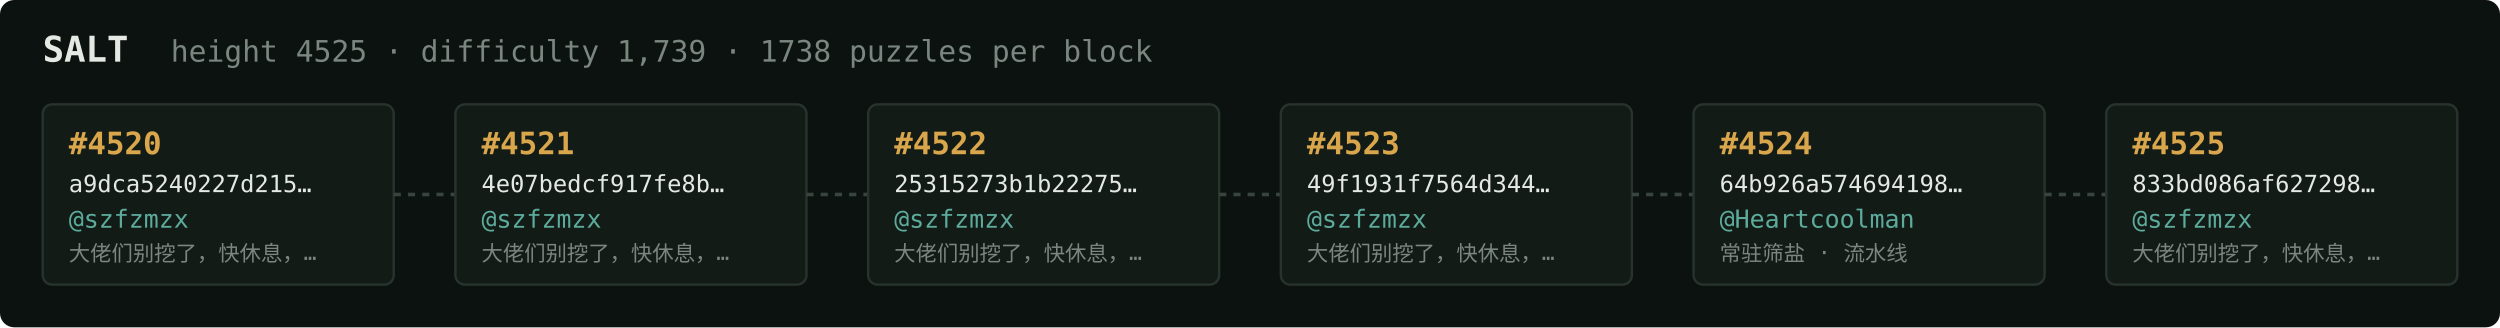
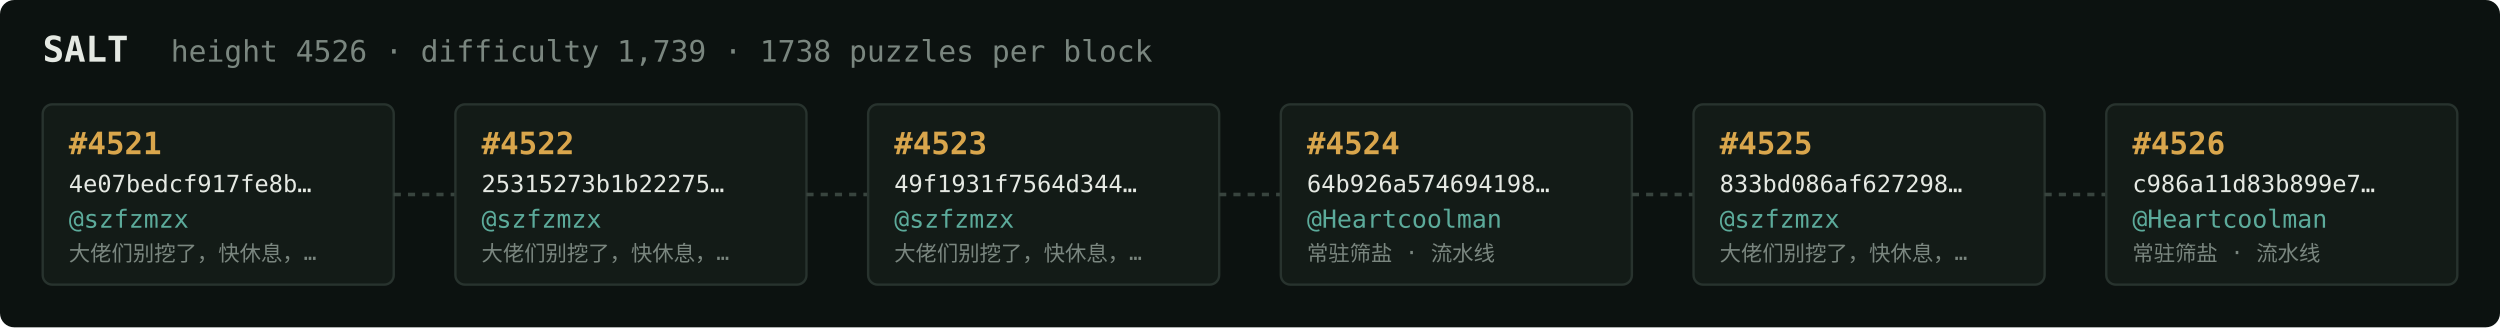
<svg xmlns="http://www.w3.org/2000/svg" width="1054" height="138" viewBox="0 0 1054 138" font-family="ui-monospace,SFMono-Regular,Menlo,monospace">
  <rect fill="#0c1210" width="1054" height="138" rx="6" />
  <text x="18" y="26" fill="#e5e9e3" font-size="15" font-weight="700">SALT</text>
-   <text x="72" y="26" fill="#7a867f" font-size="12.5">height 4525 · difficulty 1,739 · 1738 puzzles per block</text>
+   <text x="72" y="26" fill="#7a867f" font-size="12.5">height 4526 · difficulty 1,739 · 1738 puzzles per block</text>
  <rect x="18" y="44" width="148" height="76" rx="4" fill="#131b17" stroke="#28332e" stroke-width="1" />
-   <text x="29" y="65" fill="#d9a64c" font-size="13" font-weight="700">#4520</text>
-   <text x="29" y="81" fill="#e5e9e3" font-size="10">a9dca5240227d215…</text>
+   <text x="29" y="65" fill="#d9a64c" font-size="13" font-weight="700">#4521</text>
+   <text x="29" y="81" fill="#e5e9e3" font-size="10">4e07bedcf917fe8b…</text>
  <text x="29" y="96" fill="#5cab9b" font-size="10.5">@szfzmzx</text>
  <text x="29" y="110" fill="#7a867f" font-size="9">大佬们别挖了，快休息，…</text>
  <line x1="166" y1="82.0" x2="192" y2="82.0" stroke="#38443e" stroke-width="1.5" stroke-dasharray="3 3" />
  <rect x="192" y="44" width="148" height="76" rx="4" fill="#131b17" stroke="#28332e" stroke-width="1" />
-   <text x="203" y="65" fill="#d9a64c" font-size="13" font-weight="700">#4521</text>
-   <text x="203" y="81" fill="#e5e9e3" font-size="10">4e07bedcf917fe8b…</text>
+   <text x="203" y="65" fill="#d9a64c" font-size="13" font-weight="700">#4522</text>
+   <text x="203" y="81" fill="#e5e9e3" font-size="10">25315273b1b22275…</text>
  <text x="203" y="96" fill="#5cab9b" font-size="10.5">@szfzmzx</text>
  <text x="203" y="110" fill="#7a867f" font-size="9">大佬们别挖了，快休息，…</text>
  <line x1="340" y1="82.0" x2="366" y2="82.0" stroke="#38443e" stroke-width="1.5" stroke-dasharray="3 3" />
  <rect x="366" y="44" width="148" height="76" rx="4" fill="#131b17" stroke="#28332e" stroke-width="1" />
-   <text x="377" y="65" fill="#d9a64c" font-size="13" font-weight="700">#4522</text>
-   <text x="377" y="81" fill="#e5e9e3" font-size="10">25315273b1b22275…</text>
+   <text x="377" y="65" fill="#d9a64c" font-size="13" font-weight="700">#4523</text>
+   <text x="377" y="81" fill="#e5e9e3" font-size="10">49f1931f7564d344…</text>
  <text x="377" y="96" fill="#5cab9b" font-size="10.5">@szfzmzx</text>
  <text x="377" y="110" fill="#7a867f" font-size="9">大佬们别挖了，快休息，…</text>
  <line x1="514" y1="82.0" x2="540" y2="82.0" stroke="#38443e" stroke-width="1.5" stroke-dasharray="3 3" />
  <rect x="540" y="44" width="148" height="76" rx="4" fill="#131b17" stroke="#28332e" stroke-width="1" />
-   <text x="551" y="65" fill="#d9a64c" font-size="13" font-weight="700">#4523</text>
-   <text x="551" y="81" fill="#e5e9e3" font-size="10">49f1931f7564d344…</text>
-   <text x="551" y="96" fill="#5cab9b" font-size="10.5">@szfzmzx</text>
-   <text x="551" y="110" fill="#7a867f" font-size="9">大佬们别挖了，快休息，…</text>
+   <text x="551" y="65" fill="#d9a64c" font-size="13" font-weight="700">#4524</text>
+   <text x="551" y="81" fill="#e5e9e3" font-size="10">64b926a574694198…</text>
+   <text x="551" y="96" fill="#5cab9b" font-size="10.5">@Heartcoolman</text>
+   <text x="551" y="110" fill="#7a867f" font-size="9">常驻筛盐 · 流水线</text>
  <line x1="688" y1="82.0" x2="714" y2="82.0" stroke="#38443e" stroke-width="1.5" stroke-dasharray="3 3" />
  <rect x="714" y="44" width="148" height="76" rx="4" fill="#131b17" stroke="#28332e" stroke-width="1" />
-   <text x="725" y="65" fill="#d9a64c" font-size="13" font-weight="700">#4524</text>
-   <text x="725" y="81" fill="#e5e9e3" font-size="10">64b926a574694198…</text>
-   <text x="725" y="96" fill="#5cab9b" font-size="10.5">@Heartcoolman</text>
-   <text x="725" y="110" fill="#7a867f" font-size="9">常驻筛盐 · 流水线</text>
+   <text x="725" y="65" fill="#d9a64c" font-size="13" font-weight="700">#4525</text>
+   <text x="725" y="81" fill="#e5e9e3" font-size="10">833bd086af627298…</text>
+   <text x="725" y="96" fill="#5cab9b" font-size="10.5">@szfzmzx</text>
+   <text x="725" y="110" fill="#7a867f" font-size="9">大佬们别挖了，快休息，…</text>
  <line x1="862" y1="82.0" x2="888" y2="82.0" stroke="#38443e" stroke-width="1.5" stroke-dasharray="3 3" />
  <rect x="888" y="44" width="148" height="76" rx="4" fill="#131b17" stroke="#28332e" stroke-width="1" />
-   <text x="899" y="65" fill="#d9a64c" font-size="13" font-weight="700">#4525</text>
-   <text x="899" y="81" fill="#e5e9e3" font-size="10">833bd086af627298…</text>
-   <text x="899" y="96" fill="#5cab9b" font-size="10.5">@szfzmzx</text>
-   <text x="899" y="110" fill="#7a867f" font-size="9">大佬们别挖了，快休息，…</text>
+   <text x="899" y="65" fill="#d9a64c" font-size="13" font-weight="700">#4526</text>
+   <text x="899" y="81" fill="#e5e9e3" font-size="10">c986a11d83b899e7…</text>
+   <text x="899" y="96" fill="#5cab9b" font-size="10.5">@Heartcoolman</text>
+   <text x="899" y="110" fill="#7a867f" font-size="9">常驻筛盐 · 流水线</text>
</svg>
